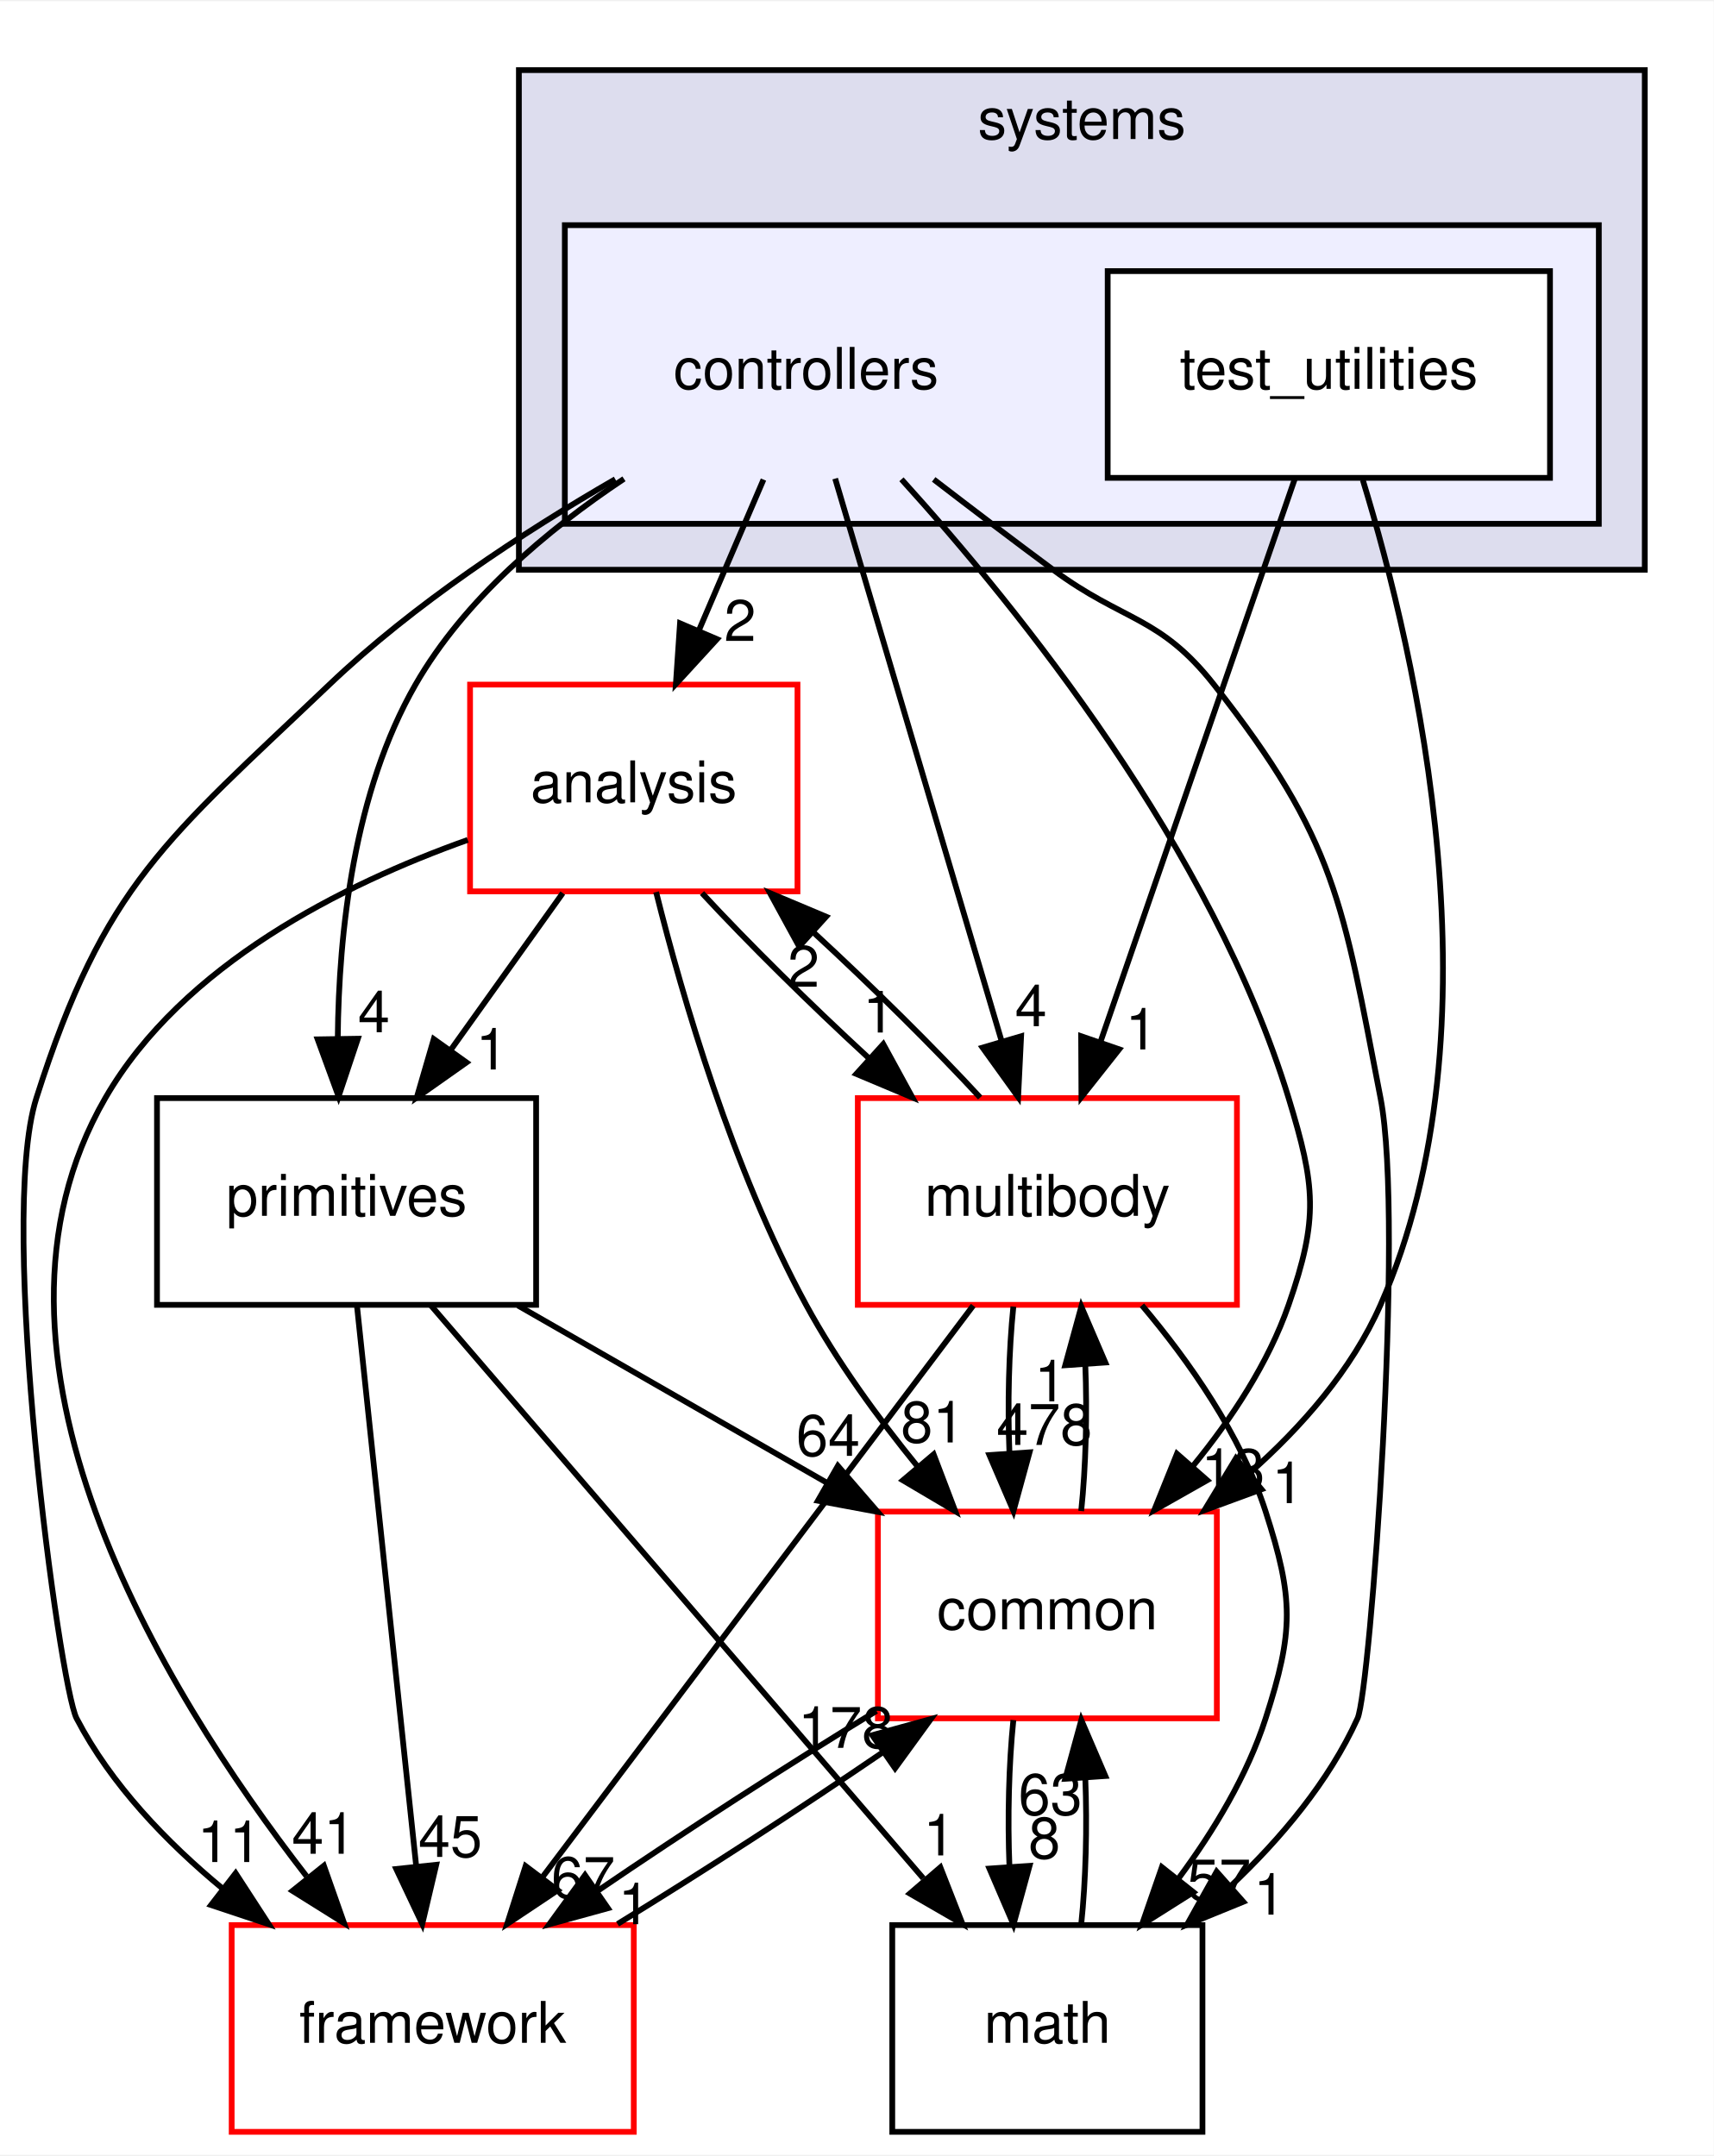
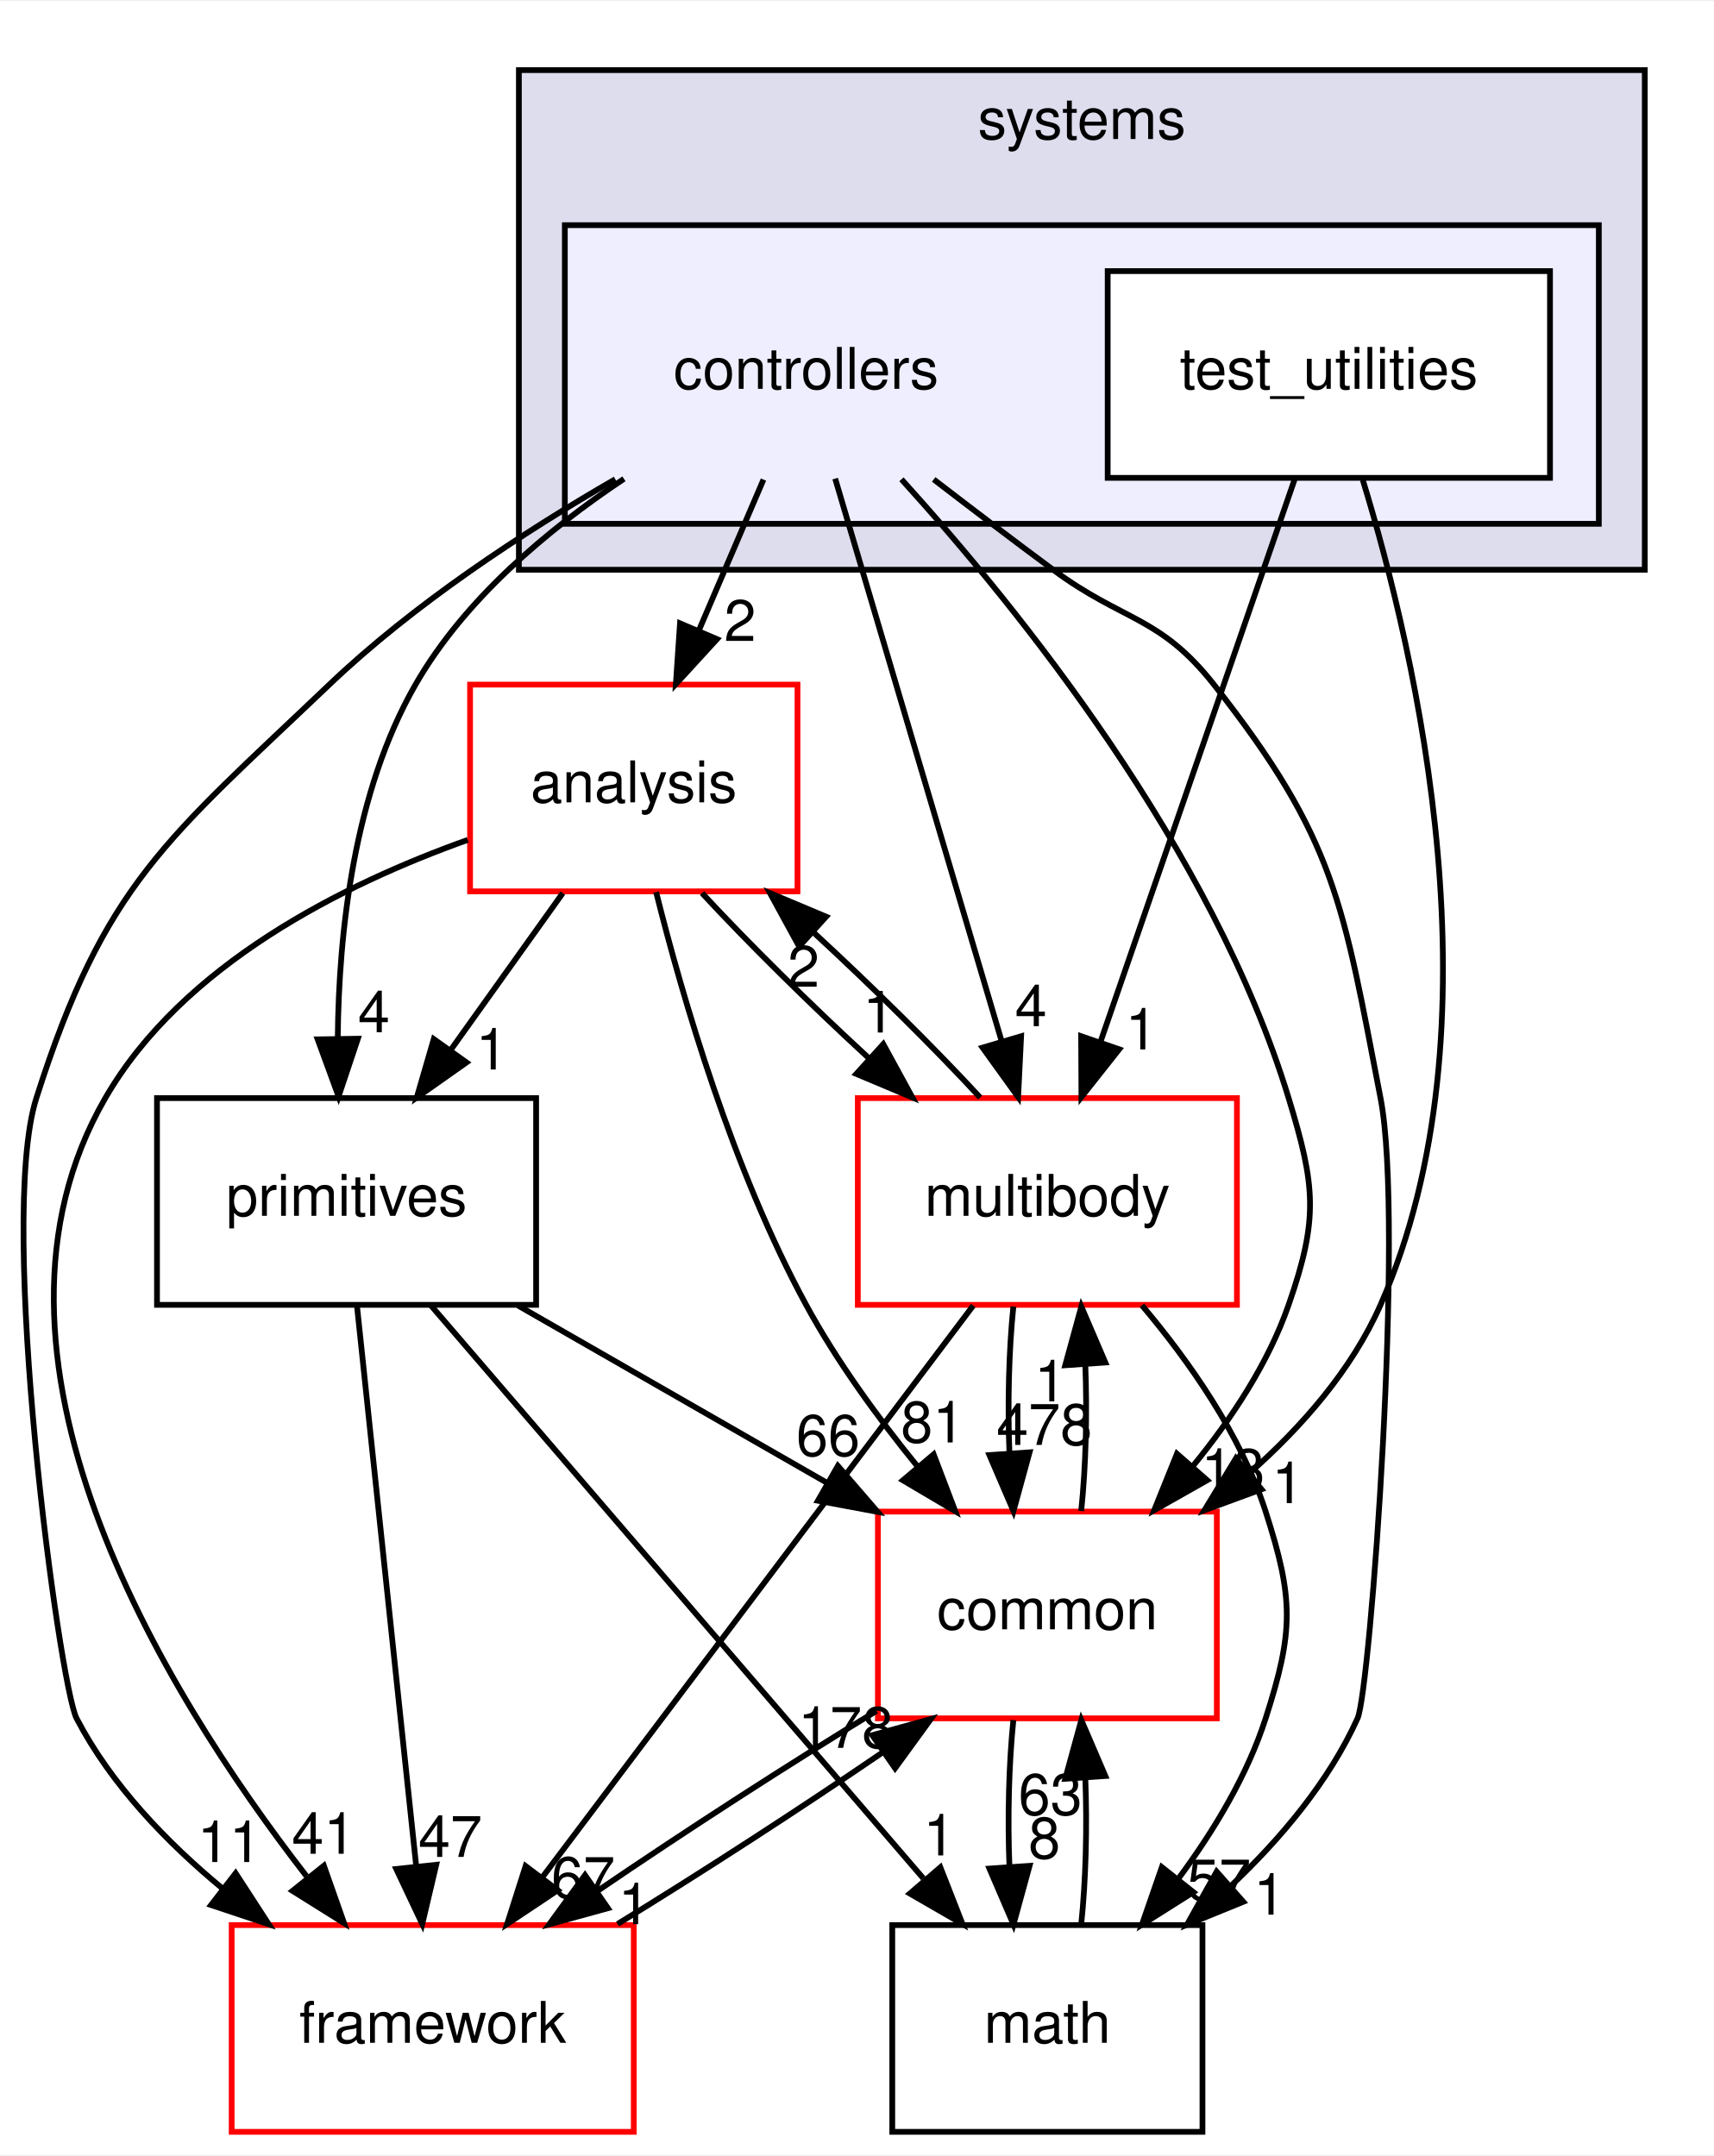
<svg xmlns="http://www.w3.org/2000/svg" xmlns:xlink="http://www.w3.org/1999/xlink" width="298pt" height="375pt" viewBox="0.00 0.00 298.33 375.00">
  <g id="graph0" class="graph" transform="scale(1 1) rotate(0) translate(4 371)">
    <polygon fill="white" stroke="transparent" points="-4,4 -4,-371 294.33,-371 294.33,4 -4,4" />
    <g id="clust1" class="cluster">
      <g id="a_clust1">
        <a xlink:href="dir_b7a0e33b407baa23d8a077e33033c988.html" target="_top" xlink:title="systems">
          <polygon fill="#ddddee" stroke="black" points="86.33,-272 86.33,-359 282.33,-359 282.33,-272 86.33,-272" />
          <text text-anchor="middle" x="184.33" y="-347" font-family="Helvetica,sans-Serif" font-size="10.00">systems</text>
        </a>
      </g>
    </g>
    <g id="clust2" class="cluster">
      <g id="a_clust2">
        <a xlink:href="dir_2f3b38a11a8c8b47ab034de75b118c79.html" target="_top">
          <polygon fill="#eeeeff" stroke="black" points="94.33,-280 94.33,-332 274.33,-332 274.33,-280 94.33,-280" />
        </a>
      </g>
    </g>
    <g id="node1" class="node">
      <text text-anchor="middle" x="136.33" y="-303.5" font-family="Helvetica,sans-Serif" font-size="10.00">controllers</text>
    </g>
    <g id="node3" class="node">
      <g id="a_node3">
        <a xlink:href="dir_9f920ef99dcb5f2ba14ba6c3f54b363c.html" target="_top" xlink:title="analysis">
          <polygon fill="white" stroke="red" points="134.83,-252 77.83,-252 77.83,-216 134.83,-216 134.83,-252" />
          <text text-anchor="middle" x="106.33" y="-231.5" font-family="Helvetica,sans-Serif" font-size="10.00">analysis</text>
        </a>
      </g>
    </g>
    <g id="edge17" class="edge">
      <path fill="none" stroke="black" d="M128.91,-287.7C125.53,-279.81 121.46,-270.3 117.71,-261.55" />
      <polygon fill="black" stroke="black" points="120.82,-259.92 113.66,-252.1 114.38,-262.67 120.82,-259.92" />
      <g id="a_edge17-headlabel">
        <a xlink:href="dir_000109_000107.html" target="_top" xlink:title="2">
          <text text-anchor="middle" x="124.84" y="-259.6" font-family="Helvetica,sans-Serif" font-size="10.00">2</text>
        </a>
      </g>
    </g>
    <g id="node4" class="node">
      <g id="a_node4">
        <a xlink:href="dir_39b8b3c6654246a9c12332c930bc7d3f.html" target="_top" xlink:title="multibody">
          <polygon fill="white" stroke="red" points="211.33,-180 145.33,-180 145.33,-144 211.33,-144 211.33,-180" />
          <text text-anchor="middle" x="178.33" y="-159.5" font-family="Helvetica,sans-Serif" font-size="10.00">multibody</text>
        </a>
      </g>
    </g>
    <g id="edge18" class="edge">
      <path fill="none" stroke="black" d="M141.39,-287.87C148.58,-263.56 161.82,-218.82 170.34,-190.01" />
      <polygon fill="black" stroke="black" points="173.76,-190.77 173.24,-180.19 167.05,-188.79 173.76,-190.77" />
      <g id="a_edge18-headlabel">
        <a xlink:href="dir_000109_000070.html" target="_top" xlink:title="4">
          <text text-anchor="middle" x="175.47" y="-192.52" font-family="Helvetica,sans-Serif" font-size="10.00">4</text>
        </a>
      </g>
    </g>
    <g id="node5" class="node">
      <g id="a_node5">
        <a xlink:href="dir_fc0178d6978c9fa2cad6ef3e048a60a7.html" target="_top" xlink:title="math">
          <polygon fill="none" stroke="black" points="205.33,-36 151.33,-36 151.33,0 205.33,0 205.33,-36" />
          <text text-anchor="middle" x="178.33" y="-15.5" font-family="Helvetica,sans-Serif" font-size="10.00">math</text>
        </a>
      </g>
    </g>
    <g id="edge19" class="edge">
      <path fill="none" stroke="black" d="M158.54,-287.73C165.19,-282.62 172.52,-277.04 179.33,-272 191.62,-262.9 197.87,-264.02 207.33,-252 228.66,-224.89 229.76,-213.87 236.33,-180 240.54,-158.29 234.54,-76.88 232.33,-72 227.34,-60.99 218.96,-51.04 210.27,-42.82" />
      <polygon fill="black" stroke="black" points="212.44,-40.06 202.63,-36.06 207.8,-45.31 212.44,-40.06" />
      <g id="a_edge19-headlabel">
        <a xlink:href="dir_000109_000018.html" target="_top" xlink:title="1">
          <text text-anchor="middle" x="217.01" y="-37.82" font-family="Helvetica,sans-Serif" font-size="10.00">1</text>
        </a>
      </g>
    </g>
    <g id="node6" class="node">
      <g id="a_node6">
        <a xlink:href="dir_2186f45272e5c29e3ac18ec762ab7501.html" target="_top" xlink:title="framework">
          <polygon fill="white" stroke="red" points="106.33,-36 36.33,-36 36.33,0 106.33,0 106.33,-36" />
          <text text-anchor="middle" x="71.33" y="-15.5" font-family="Helvetica,sans-Serif" font-size="10.00">framework</text>
        </a>
      </g>
    </g>
    <g id="edge20" class="edge">
      <path fill="none" stroke="black" d="M103.11,-287.77C87.03,-278.48 68.06,-266.04 53.33,-252 24.94,-224.94 14.22,-217.37 2.33,-180 -4.56,-158.37 6.38,-77.67 9.33,-72 15.32,-60.5 24.95,-50.45 34.85,-42.28" />
      <polygon fill="black" stroke="black" points="37.02,-45.03 42.79,-36.14 32.74,-39.49 37.02,-45.03" />
      <g id="a_edge20-headlabel">
        <a xlink:href="dir_000109_000112.html" target="_top" xlink:title="11">
          <text text-anchor="middle" x="35.92" y="-46.98" font-family="Helvetica,sans-Serif" font-size="10.00">11</text>
        </a>
      </g>
    </g>
    <g id="node7" class="node">
      <g id="a_node7">
        <a xlink:href="dir_55f8630d5466d97e74952e939680a0a0.html" target="_top" xlink:title="primitives">
          <polygon fill="none" stroke="black" points="89.33,-180 23.33,-180 23.33,-144 89.33,-144 89.33,-180" />
          <text text-anchor="middle" x="56.33" y="-159.5" font-family="Helvetica,sans-Serif" font-size="10.00">primitives</text>
        </a>
      </g>
    </g>
    <g id="edge21" class="edge">
      <path fill="none" stroke="black" d="M104.62,-287.83C91.24,-278.92 76.83,-266.8 68.33,-252 57.62,-233.35 54.97,-208.96 54.8,-190.43" />
      <polygon fill="black" stroke="black" points="58.3,-190.34 54.94,-180.29 51.3,-190.23 58.3,-190.34" />
      <g id="a_edge21-headlabel">
        <a xlink:href="dir_000109_000082.html" target="_top" xlink:title="4">
          <text text-anchor="middle" x="61.09" y="-191.47" font-family="Helvetica,sans-Serif" font-size="10.00">4</text>
        </a>
      </g>
    </g>
    <g id="node8" class="node">
      <g id="a_node8">
        <a xlink:href="dir_a36da230f0956f48b11c85f7d599788f.html" target="_top" xlink:title="common">
          <polygon fill="white" stroke="red" points="207.83,-108 148.83,-108 148.83,-72 207.83,-72 207.83,-108" />
          <text text-anchor="middle" x="178.33" y="-87.5" font-family="Helvetica,sans-Serif" font-size="10.00">common</text>
        </a>
      </g>
    </g>
    <g id="edge22" class="edge">
      <path fill="none" stroke="black" d="M152.93,-287.75C173.42,-265.14 207.14,-223.27 220.33,-180 224.99,-164.7 225.59,-159.11 220.33,-144 216.8,-133.86 210.42,-124.19 203.69,-115.96" />
      <polygon fill="black" stroke="black" points="206.15,-113.46 196.93,-108.24 200.89,-118.07 206.15,-113.46" />
      <g id="a_edge22-headlabel">
        <a xlink:href="dir_000109_000015.html" target="_top" xlink:title="13">
          <text text-anchor="middle" x="210.66" y="-111.79" font-family="Helvetica,sans-Serif" font-size="10.00">13</text>
        </a>
      </g>
    </g>
    <g id="node2" class="node">
      <g id="a_node2">
        <a xlink:href="dir_0200b18f7e83ea48cc715228d7cee9aa.html" target="_top" xlink:title="test_utilities">
          <polygon fill="white" stroke="black" points="265.83,-324 188.83,-324 188.83,-288 265.83,-288 265.83,-324" />
          <text text-anchor="middle" x="227.33" y="-303.5" font-family="Helvetica,sans-Serif" font-size="10.00">test_utilities</text>
        </a>
      </g>
    </g>
    <g id="edge23" class="edge">
      <path fill="none" stroke="black" d="M221.42,-287.87C213.03,-263.56 197.59,-218.82 187.65,-190.01" />
      <polygon fill="black" stroke="black" points="190.83,-188.5 184.26,-180.19 184.21,-190.78 190.83,-188.5" />
      <g id="a_edge23-headlabel">
        <a xlink:href="dir_000110_000070.html" target="_top" xlink:title="1">
          <text text-anchor="middle" x="194.69" y="-188.47" font-family="Helvetica,sans-Serif" font-size="10.00">1</text>
        </a>
      </g>
    </g>
    <g id="edge24" class="edge">
      <path fill="none" stroke="black" d="M233.24,-287.64C242.59,-257.1 257.67,-192.41 236.33,-144 231.34,-132.69 222.62,-122.74 213.43,-114.62" />
      <polygon fill="black" stroke="black" points="215.61,-111.88 205.67,-108.23 211.16,-117.28 215.61,-111.88" />
      <g id="a_edge24-headlabel">
        <a xlink:href="dir_000110_000015.html" target="_top" xlink:title="1">
          <text text-anchor="middle" x="220.19" y="-109.48" font-family="Helvetica,sans-Serif" font-size="10.00">1</text>
        </a>
      </g>
    </g>
    <g id="edge1" class="edge">
      <path fill="none" stroke="black" d="M118.21,-215.7C126.21,-207.05 136.94,-196.45 147.17,-187.03" />
      <polygon fill="black" stroke="black" points="149.76,-189.4 154.84,-180.1 145.07,-184.21 149.76,-189.4" />
      <g id="a_edge1-headlabel">
        <a xlink:href="dir_000107_000070.html" target="_top" xlink:title="1">
          <text text-anchor="middle" x="148.99" y="-191.42" font-family="Helvetica,sans-Serif" font-size="10.00">1</text>
        </a>
      </g>
    </g>
    <g id="edge2" class="edge">
      <path fill="none" stroke="black" d="M77.43,-224.96C55.83,-217.26 27.8,-203.3 14.33,-180 -11.41,-135.46 23.92,-77.34 49.36,-44.51" />
      <polygon fill="black" stroke="black" points="52.38,-46.34 55.9,-36.34 46.92,-41.96 52.38,-46.34" />
      <g id="a_edge2-headlabel">
        <a xlink:href="dir_000107_000112.html" target="_top" xlink:title="41">
          <text text-anchor="middle" x="52.36" y="-48.42" font-family="Helvetica,sans-Serif" font-size="10.00">41</text>
        </a>
      </g>
    </g>
    <g id="edge3" class="edge">
      <path fill="none" stroke="black" d="M93.97,-215.7C88.1,-207.47 80.96,-197.48 74.49,-188.42" />
      <polygon fill="black" stroke="black" points="77.21,-186.21 68.55,-180.1 71.51,-190.28 77.21,-186.21" />
      <g id="a_edge3-headlabel">
        <a xlink:href="dir_000107_000082.html" target="_top" xlink:title="1">
          <text text-anchor="middle" x="81.61" y="-184.98" font-family="Helvetica,sans-Serif" font-size="10.00">1</text>
        </a>
      </g>
    </g>
    <g id="edge4" class="edge">
      <path fill="none" stroke="black" d="M110.22,-215.88C114.84,-197.41 123.56,-167.5 136.33,-144 141.68,-134.15 148.88,-124.27 155.81,-115.76" />
      <polygon fill="black" stroke="black" points="158.53,-117.97 162.3,-108.06 153.18,-113.45 158.53,-117.97" />
      <g id="a_edge4-headlabel">
        <a xlink:href="dir_000107_000015.html" target="_top" xlink:title="81">
          <text text-anchor="middle" x="158.38" y="-120.04" font-family="Helvetica,sans-Serif" font-size="10.00">81</text>
        </a>
      </g>
    </g>
    <g id="edge5" class="edge">
      <path fill="none" stroke="black" d="M166.63,-180.1C158.67,-188.72 147.96,-199.32 137.72,-208.76" />
      <polygon fill="black" stroke="black" points="135.12,-206.4 130.04,-215.7 139.81,-211.59 135.12,-206.4" />
      <g id="a_edge5-headlabel">
        <a xlink:href="dir_000070_000107.html" target="_top" xlink:title="2">
          <text text-anchor="middle" x="135.88" y="-199.38" font-family="Helvetica,sans-Serif" font-size="10.00">2</text>
        </a>
      </g>
    </g>
    <g id="edge6" class="edge">
      <path fill="none" stroke="black" d="M194.79,-143.92C202.98,-134.22 212.03,-121.37 216.33,-108 221.23,-92.77 221.23,-87.23 216.33,-72 213.14,-62.08 207.33,-52.44 201.2,-44.17" />
      <polygon fill="black" stroke="black" points="203.75,-41.74 194.79,-36.08 198.26,-46.09 203.75,-41.74" />
      <g id="a_edge6-headlabel">
        <a xlink:href="dir_000070_000018.html" target="_top" xlink:title="57">
          <text text-anchor="middle" x="208.21" y="-40.3" font-family="Helvetica,sans-Serif" font-size="10.00">57</text>
        </a>
      </g>
    </g>
    <g id="edge7" class="edge">
      <path fill="none" stroke="black" d="M165.42,-143.87C146.78,-119.14 112.2,-73.24 90.55,-44.51" />
      <polygon fill="black" stroke="black" points="93.09,-42.07 84.28,-36.19 87.5,-46.28 93.09,-42.07" />
      <g id="a_edge7-headlabel">
        <a xlink:href="dir_000070_000112.html" target="_top" xlink:title="67">
          <text text-anchor="middle" x="97.53" y="-40.73" font-family="Helvetica,sans-Serif" font-size="10.00">67</text>
        </a>
      </g>
    </g>
    <g id="edge8" class="edge">
      <path fill="none" stroke="black" d="M172.41,-143.7C171.62,-135.98 171.39,-126.71 171.73,-118.11" />
      <polygon fill="black" stroke="black" points="175.23,-118.32 172.43,-108.1 168.24,-117.84 175.23,-118.32" />
      <g id="a_edge8-headlabel">
        <a xlink:href="dir_000070_000015.html" target="_top" xlink:title="478">
          <text text-anchor="middle" x="177.81" y="-119.61" font-family="Helvetica,sans-Serif" font-size="10.00">478</text>
        </a>
      </g>
    </g>
    <g id="edge9" class="edge">
      <path fill="none" stroke="black" d="M184.22,-36.1C185.03,-43.79 185.27,-53.05 184.93,-61.67" />
      <polygon fill="black" stroke="black" points="181.44,-61.48 184.24,-71.7 188.42,-61.96 181.44,-61.48" />
      <g id="a_edge9-headlabel">
        <a xlink:href="dir_000018_000015.html" target="_top" xlink:title="63">
          <text text-anchor="middle" x="178.85" y="-55.2" font-family="Helvetica,sans-Serif" font-size="10.00">63</text>
        </a>
      </g>
    </g>
    <g id="edge10" class="edge">
      <path fill="none" stroke="black" d="M103.51,-36.19C118.19,-45.18 135.37,-56.32 149.61,-66.04" />
      <polygon fill="black" stroke="black" points="147.84,-69.07 158.05,-71.88 151.82,-63.31 147.84,-69.07" />
      <g id="a_edge10-headlabel">
        <a xlink:href="dir_000112_000015.html" target="_top" xlink:title="178">
          <text text-anchor="middle" x="143.26" y="-66.86" font-family="Helvetica,sans-Serif" font-size="10.00">178</text>
        </a>
      </g>
    </g>
    <g id="edge11" class="edge">
      <path fill="none" stroke="black" d="M71.04,-143.87C92.39,-119.03 132.07,-72.85 156.73,-44.14" />
      <polygon fill="black" stroke="black" points="159.7,-46.06 163.56,-36.19 154.39,-41.49 159.7,-46.06" />
      <g id="a_edge11-headlabel">
        <a xlink:href="dir_000082_000018.html" target="_top" xlink:title="1">
          <text text-anchor="middle" x="159.51" y="-48.13" font-family="Helvetica,sans-Serif" font-size="10.00">1</text>
        </a>
      </g>
    </g>
    <g id="edge12" class="edge">
      <path fill="none" stroke="black" d="M58.14,-143.87C60.69,-119.67 65.39,-75.21 68.44,-46.39" />
      <polygon fill="black" stroke="black" points="71.94,-46.5 69.51,-36.19 64.98,-45.77 71.94,-46.5" />
      <g id="a_edge12-headlabel">
-         <a xlink:href="dir_000082_000112.html" target="_top" xlink:title="45">
-           <text text-anchor="middle" x="74.39" y="-47.87" font-family="Helvetica,sans-Serif" font-size="10.00">45</text>
+         <a xlink:href="dir_000082_000112.html" target="_top" xlink:title="47">
+           <text text-anchor="middle" x="74.39" y="-47.87" font-family="Helvetica,sans-Serif" font-size="10.00">47</text>
        </a>
      </g>
    </g>
    <g id="edge13" class="edge">
      <path fill="none" stroke="black" d="M86.17,-143.88C102.39,-134.57 122.63,-122.96 140,-112.99" />
      <polygon fill="black" stroke="black" points="141.86,-115.96 148.79,-107.95 138.38,-109.89 141.86,-115.96" />
      <g id="a_edge13-headlabel">
-         <a xlink:href="dir_000082_000015.html" target="_top" xlink:title="64">
-           <text text-anchor="middle" x="140.16" y="-117.71" font-family="Helvetica,sans-Serif" font-size="10.00">64</text>
+         <a xlink:href="dir_000082_000015.html" target="_top" xlink:title="66">
+           <text text-anchor="middle" x="140.16" y="-117.71" font-family="Helvetica,sans-Serif" font-size="10.00">66</text>
        </a>
      </g>
    </g>
    <g id="edge14" class="edge">
      <path fill="none" stroke="black" d="M184.22,-108.1C185.03,-115.79 185.27,-125.05 184.93,-133.67" />
      <polygon fill="black" stroke="black" points="181.44,-133.48 184.24,-143.7 188.42,-133.96 181.44,-133.48" />
      <g id="a_edge14-headlabel">
        <a xlink:href="dir_000015_000070.html" target="_top" xlink:title="1">
          <text text-anchor="middle" x="178.85" y="-127.2" font-family="Helvetica,sans-Serif" font-size="10.00">1</text>
        </a>
      </g>
    </g>
    <g id="edge15" class="edge">
      <path fill="none" stroke="black" d="M172.41,-71.7C171.62,-63.98 171.39,-54.71 171.73,-46.11" />
      <polygon fill="black" stroke="black" points="175.23,-46.32 172.43,-36.1 168.24,-45.84 175.23,-46.32" />
      <g id="a_edge15-headlabel">
        <a xlink:href="dir_000015_000018.html" target="_top" xlink:title="8">
          <text text-anchor="middle" x="177.81" y="-47.61" font-family="Helvetica,sans-Serif" font-size="10.00">8</text>
        </a>
      </g>
    </g>
    <g id="edge16" class="edge">
      <path fill="none" stroke="black" d="M148.58,-73.29C133.38,-64.06 115.08,-52.22 100.04,-41.96" />
      <polygon fill="black" stroke="black" points="101.83,-38.94 91.61,-36.13 97.84,-44.7 101.83,-38.94" />
      <g id="a_edge16-headlabel">
        <a xlink:href="dir_000015_000112.html" target="_top" xlink:title="1">
          <text text-anchor="middle" x="106.4" y="-36.15" font-family="Helvetica,sans-Serif" font-size="10.00">1</text>
        </a>
      </g>
    </g>
  </g>
</svg>
